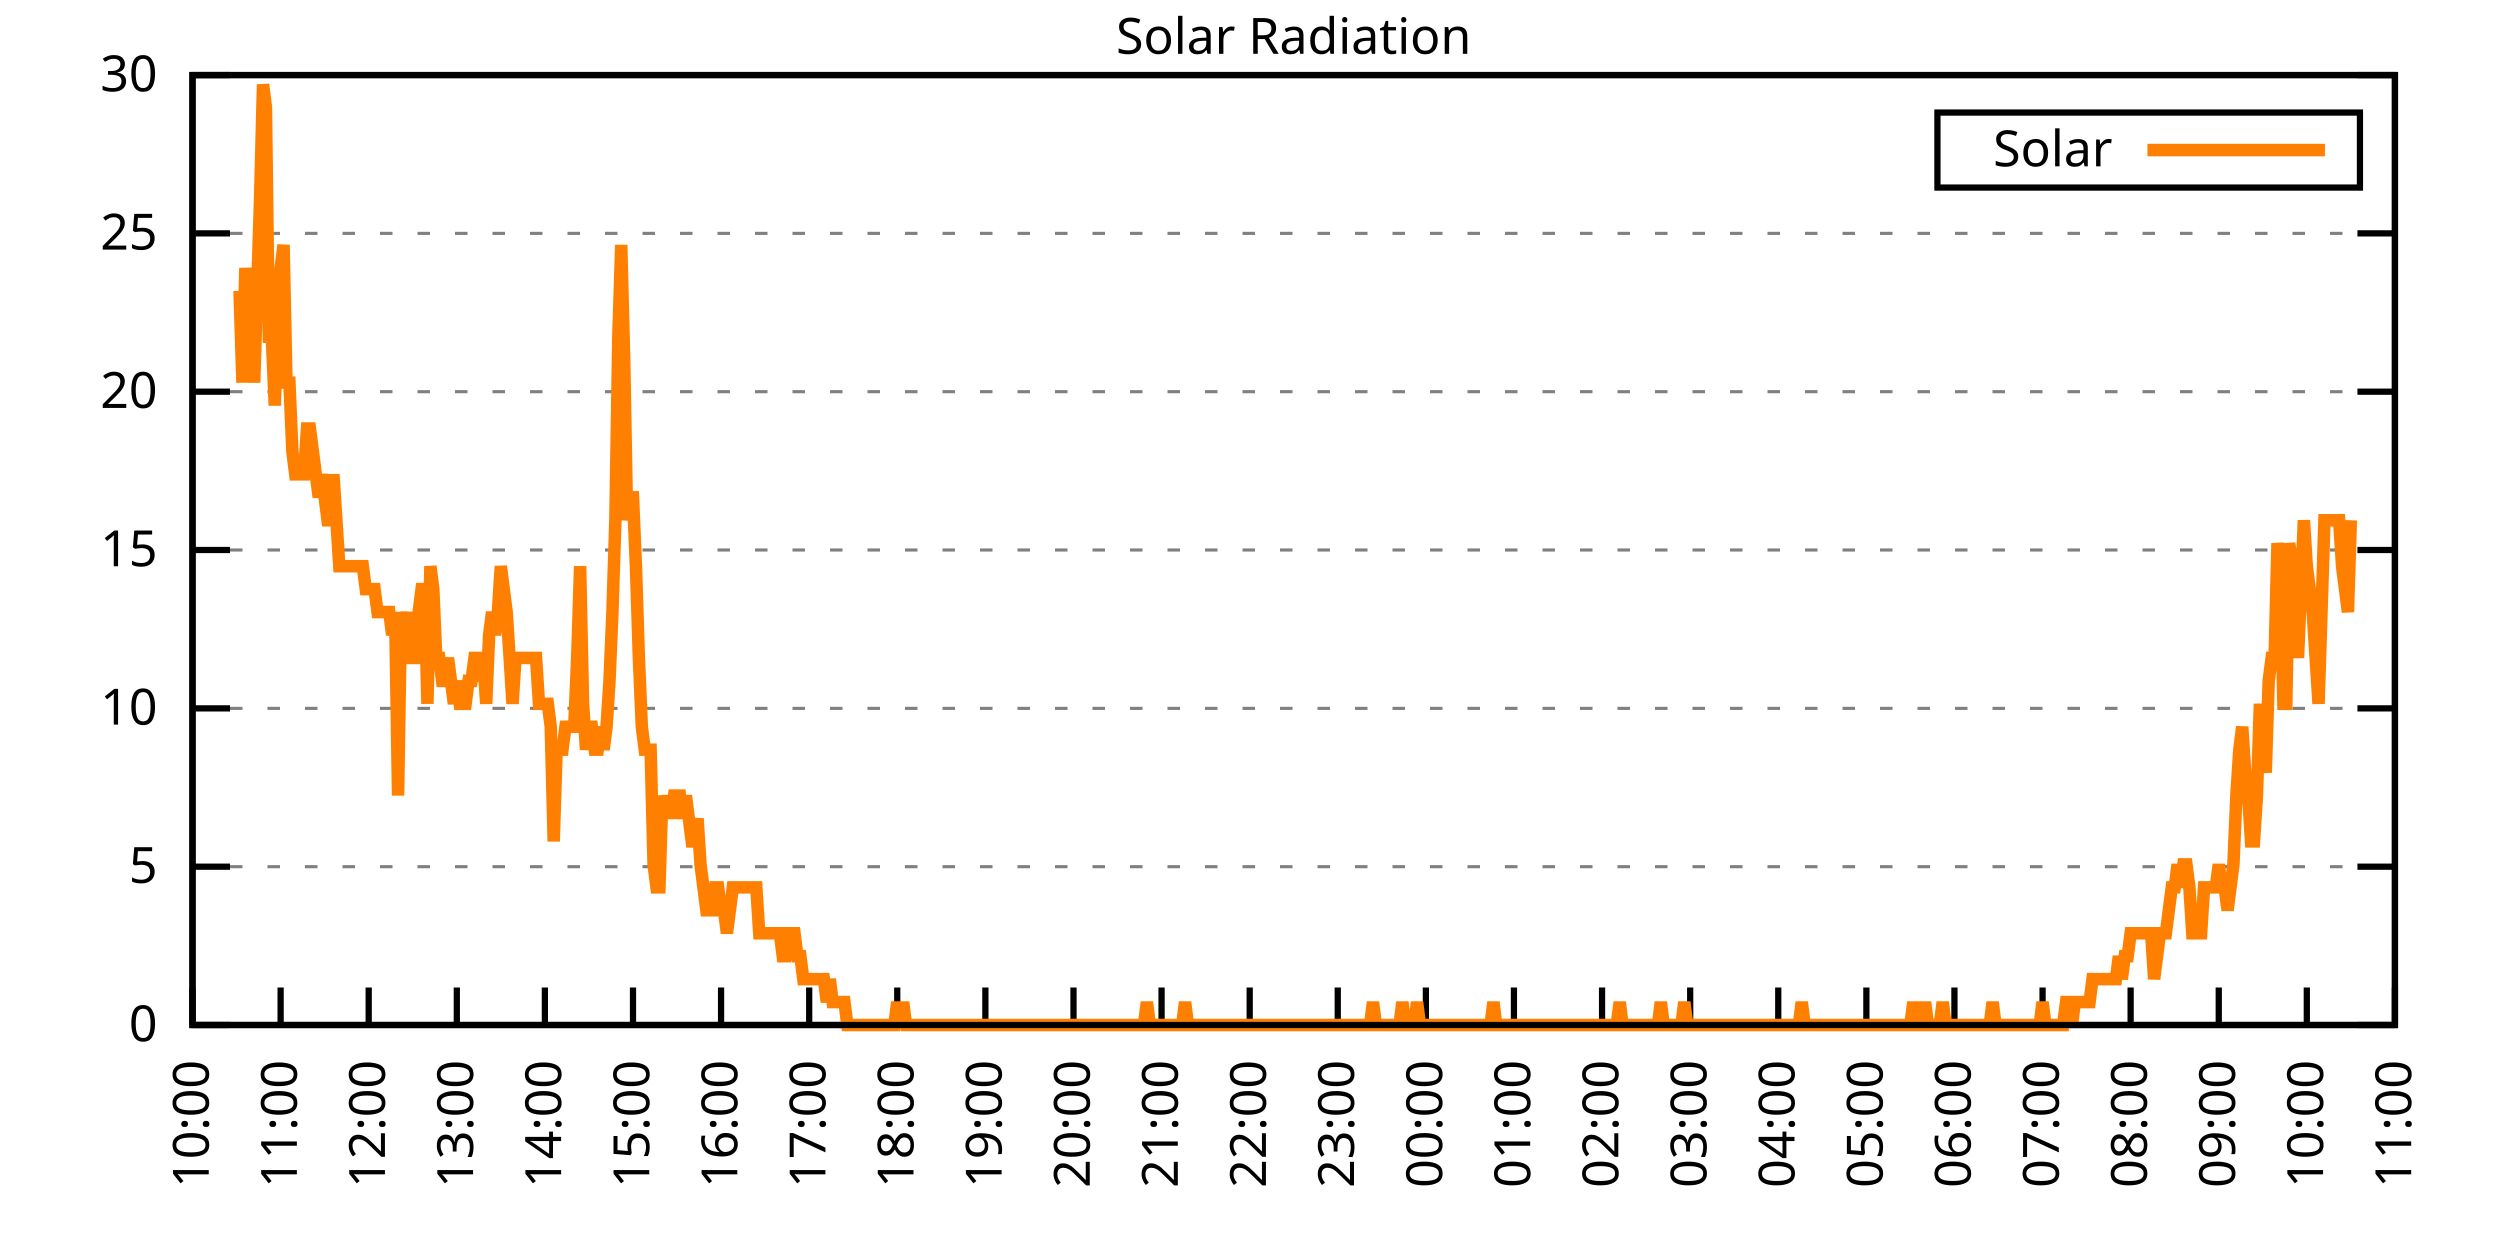
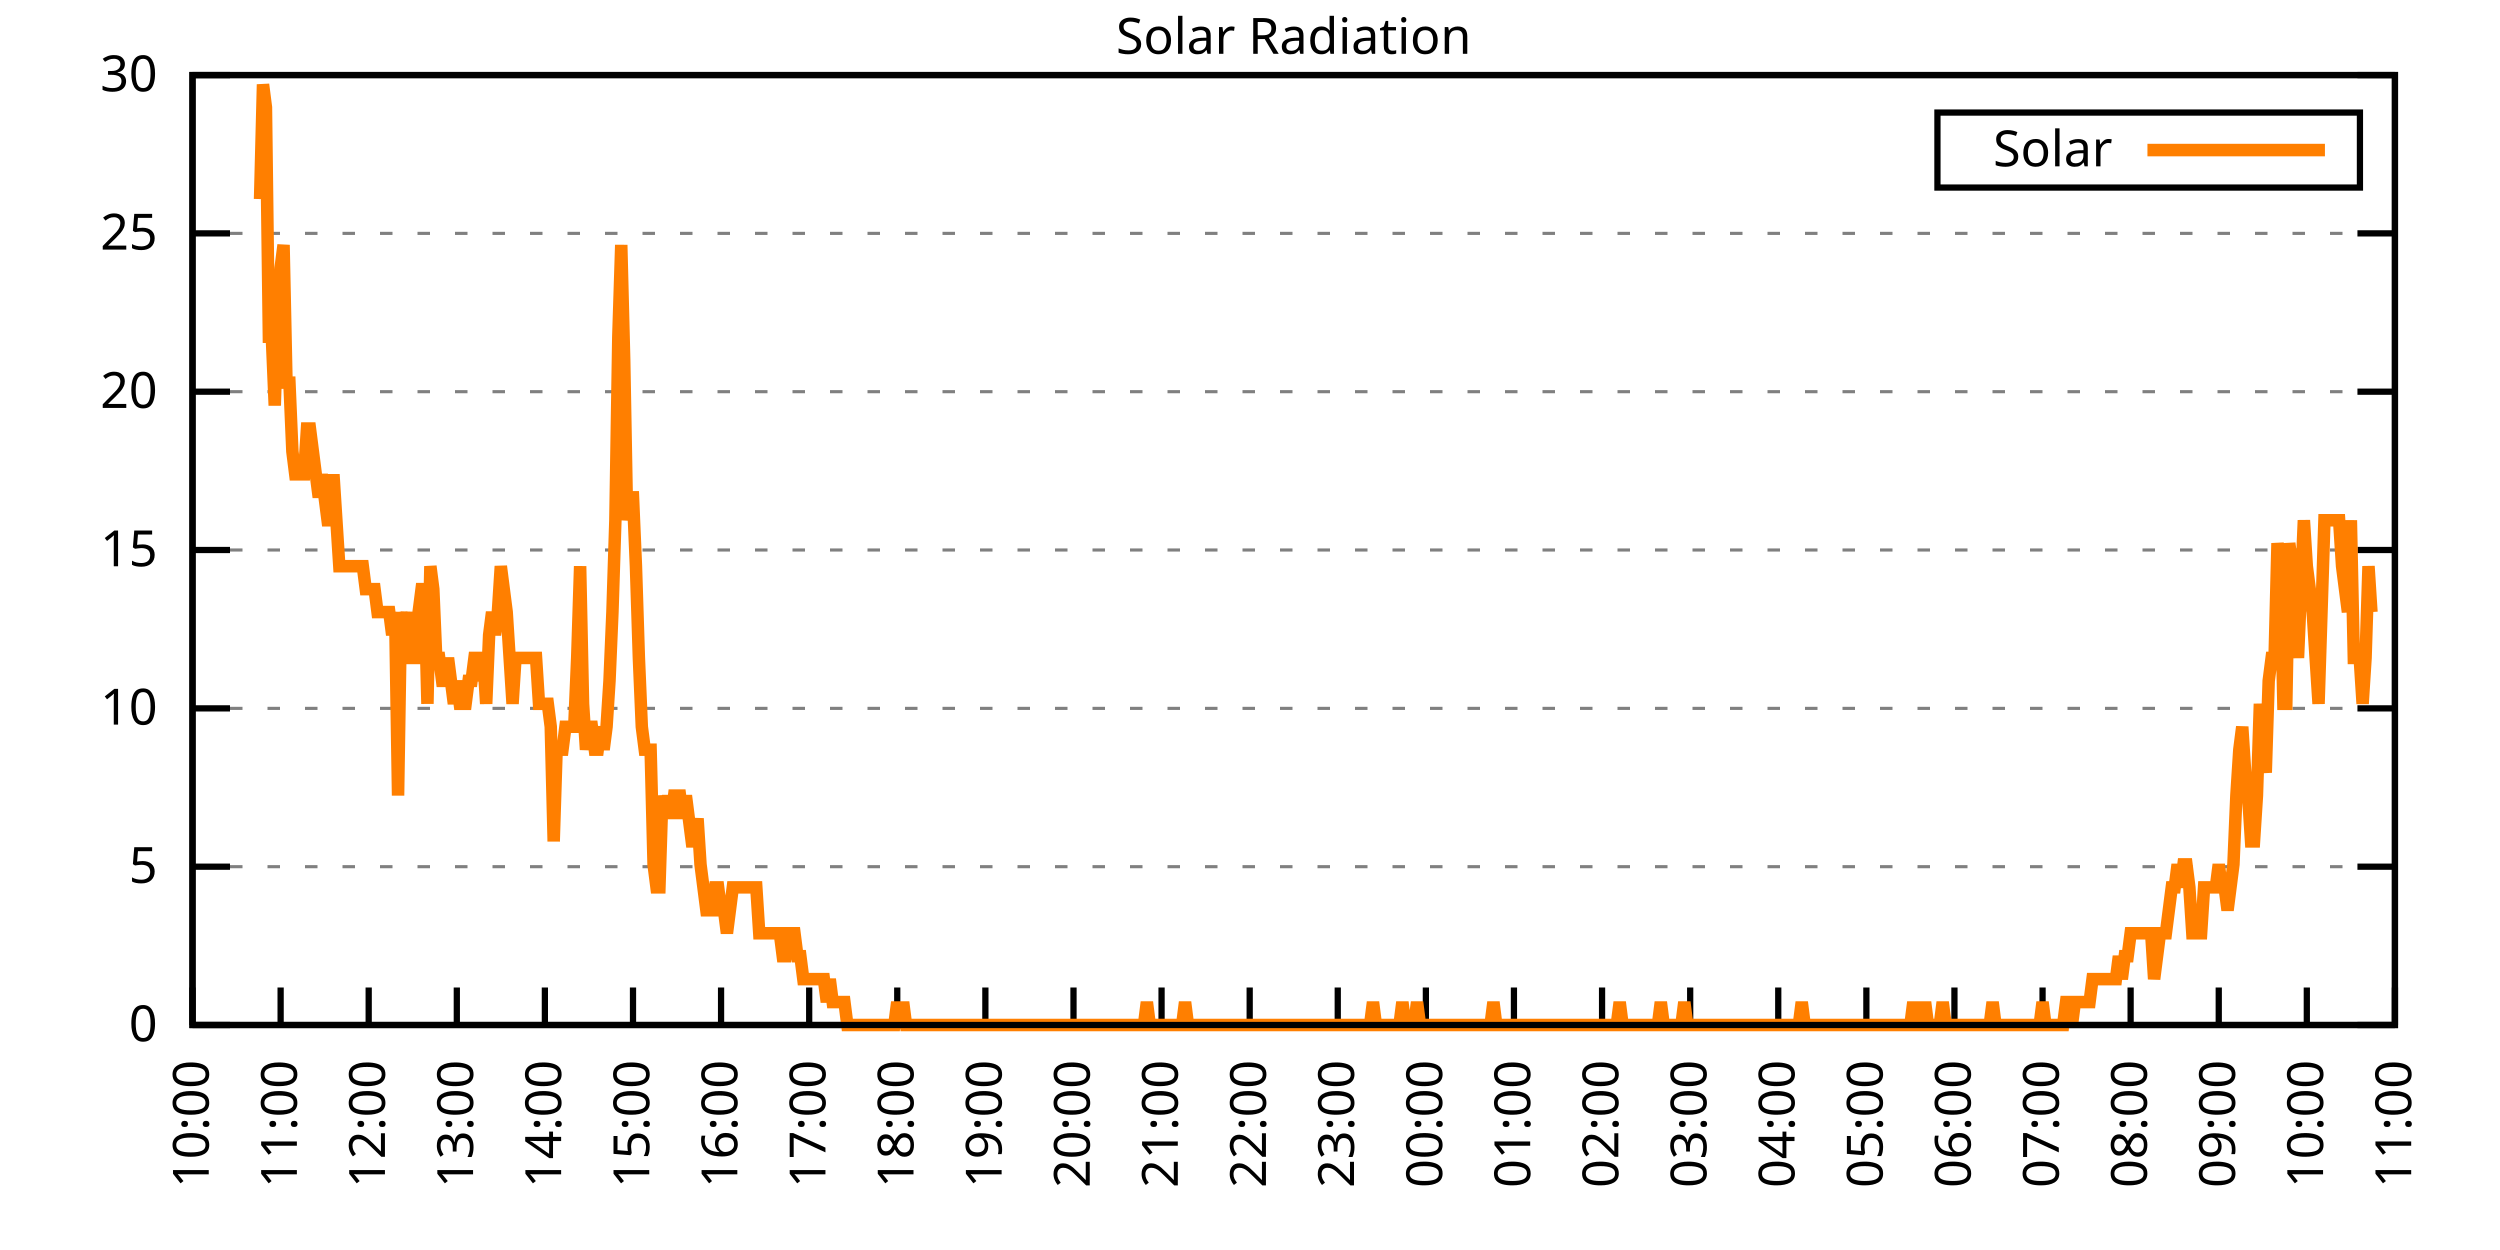
<svg xmlns="http://www.w3.org/2000/svg" xmlns:xlink="http://www.w3.org/1999/xlink" width="400" height="200" viewBox="0 0 400 200">
  <g id="gnuplot_canvas">
    <rect x="0" y="0" width="400" height="200" fill="none" />
    <defs>
      <circle id="gpDot" r="0.5" stroke-width="0.5" stroke="currentColor" />
      <path id="gpPt0" stroke-width="0.333" stroke="currentColor" d="M-1,0 h2 M0,-1 v2" />
      <path id="gpPt1" stroke-width="0.333" stroke="currentColor" d="M-1,-1 L1,1 M1,-1 L-1,1" />
      <path id="gpPt2" stroke-width="0.333" stroke="currentColor" d="M-1,0 L1,0 M0,-1 L0,1 M-1,-1 L1,1 M-1,1 L1,-1" />
      <rect id="gpPt3" stroke-width="0.333" stroke="currentColor" x="-1" y="-1" width="2" height="2" />
      <rect id="gpPt4" stroke-width="0.333" stroke="currentColor" fill="currentColor" x="-1" y="-1" width="2" height="2" />
      <circle id="gpPt5" stroke-width="0.333" stroke="currentColor" cx="0" cy="0" r="1" />
      <use xlink:href="#gpPt5" id="gpPt6" fill="currentColor" stroke="none" />
      <path id="gpPt7" stroke-width="0.333" stroke="currentColor" d="M0,-1.33 L-1.33,0.67 L1.33,0.67 z" />
      <use xlink:href="#gpPt7" id="gpPt8" fill="currentColor" stroke="none" />
      <use xlink:href="#gpPt7" id="gpPt9" stroke="currentColor" transform="rotate(180)" />
      <use xlink:href="#gpPt9" id="gpPt10" fill="currentColor" stroke="none" />
      <use xlink:href="#gpPt3" id="gpPt11" stroke="currentColor" transform="rotate(45)" />
      <use xlink:href="#gpPt11" id="gpPt12" fill="currentColor" stroke="none" />
      <path id="gpPt13" stroke-width="0.333" stroke="currentColor" d="M0,1.330 L1.265,0.411 L0.782,-1.067 L-0.782,-1.076 L-1.265,0.411 z" />
      <use xlink:href="#gpPt13" id="gpPt14" fill="currentColor" stroke="none" />
      <filter id="textbox" filterUnits="objectBoundingBox" x="0" y="0" height="1" width="1">
        <feFlood flood-color="white" flood-opacity="1" result="bgnd" />
        <feComposite in="SourceGraphic" in2="bgnd" operator="atop" />
      </filter>
      <filter id="greybox" filterUnits="objectBoundingBox" x="0" y="0" height="1" width="1">
        <feFlood flood-color="lightgrey" flood-opacity="1" result="grey" />
        <feComposite in="SourceGraphic" in2="grey" operator="atop" />
      </filter>
    </defs>
    <g fill="none" color="white" stroke="currentColor" stroke-width="1.00" stroke-linecap="butt" stroke-linejoin="miter">
</g>
    <g fill="none" color="black" stroke="currentColor" stroke-width="1.00" stroke-linecap="butt" stroke-linejoin="miter">
      <g stroke="none" shape-rendering="crispEdges">
        <polygon fill="rgb(255, 255, 255)" points="30.80,164.00 383.18,164.00 383.18,12.02 30.80,12.02 " />
      </g>
    </g>
    <g fill="none" color="black" stroke="currentColor" stroke-width="1.00" stroke-linecap="butt" stroke-linejoin="miter">
</g>
    <g fill="none" color="black" stroke="black" stroke-width="0.50" stroke-linecap="butt" stroke-linejoin="miter">
</g>
    <g fill="none" color="gray" stroke="currentColor" stroke-width="0.50" stroke-linecap="butt" stroke-linejoin="miter">
      <path stroke="gray" stroke-dasharray="2,4" class="gridline" d="M30.80,164.00 L383.19,164.00  " />
    </g>
    <g fill="none" color="gray" stroke="gray" stroke-width="1.00" stroke-linecap="butt" stroke-linejoin="miter">
</g>
    <g fill="none" color="black" stroke="currentColor" stroke-width="1.00" stroke-linecap="butt" stroke-linejoin="miter">
      <path stroke="black" d="M30.80,164.00 L36.80,164.00 M383.19,164.00 L377.19,164.00  " />
      <g transform="translate(25.20,166.60)" stroke="none" fill="black" font-family="Sans" font-size="8.00" text-anchor="end">
        <text>
          <tspan font-family="Sans"> 0</tspan>
        </text>
      </g>
    </g>
    <g fill="none" color="black" stroke="currentColor" stroke-width="1.00" stroke-linecap="butt" stroke-linejoin="miter">
</g>
    <g fill="none" color="black" stroke="black" stroke-width="0.50" stroke-linecap="butt" stroke-linejoin="miter">
</g>
    <g fill="none" color="gray" stroke="currentColor" stroke-width="0.50" stroke-linecap="butt" stroke-linejoin="miter">
      <path stroke="gray" stroke-dasharray="2,4" class="gridline" d="M30.80,138.67 L383.19,138.67  " />
    </g>
    <g fill="none" color="gray" stroke="gray" stroke-width="1.00" stroke-linecap="butt" stroke-linejoin="miter">
</g>
    <g fill="none" color="black" stroke="currentColor" stroke-width="1.00" stroke-linecap="butt" stroke-linejoin="miter">
      <path stroke="black" d="M30.80,138.67 L36.80,138.67 M383.19,138.67 L377.19,138.67  " />
      <g transform="translate(25.20,141.27)" stroke="none" fill="black" font-family="Sans" font-size="8.00" text-anchor="end">
        <text>
          <tspan font-family="Sans"> 5</tspan>
        </text>
      </g>
    </g>
    <g fill="none" color="black" stroke="currentColor" stroke-width="1.00" stroke-linecap="butt" stroke-linejoin="miter">
</g>
    <g fill="none" color="black" stroke="black" stroke-width="0.50" stroke-linecap="butt" stroke-linejoin="miter">
</g>
    <g fill="none" color="gray" stroke="currentColor" stroke-width="0.50" stroke-linecap="butt" stroke-linejoin="miter">
      <path stroke="gray" stroke-dasharray="2,4" class="gridline" d="M30.80,113.34 L383.19,113.34  " />
    </g>
    <g fill="none" color="gray" stroke="gray" stroke-width="1.00" stroke-linecap="butt" stroke-linejoin="miter">
</g>
    <g fill="none" color="black" stroke="currentColor" stroke-width="1.00" stroke-linecap="butt" stroke-linejoin="miter">
      <path stroke="black" d="M30.80,113.34 L36.80,113.34 M383.19,113.34 L377.19,113.34  " />
      <g transform="translate(25.20,115.94)" stroke="none" fill="black" font-family="Sans" font-size="8.00" text-anchor="end">
        <text>
          <tspan font-family="Sans"> 10</tspan>
        </text>
      </g>
    </g>
    <g fill="none" color="black" stroke="currentColor" stroke-width="1.00" stroke-linecap="butt" stroke-linejoin="miter">
</g>
    <g fill="none" color="black" stroke="black" stroke-width="0.50" stroke-linecap="butt" stroke-linejoin="miter">
</g>
    <g fill="none" color="gray" stroke="currentColor" stroke-width="0.50" stroke-linecap="butt" stroke-linejoin="miter">
      <path stroke="gray" stroke-dasharray="2,4" class="gridline" d="M30.80,88.00 L383.19,88.00  " />
    </g>
    <g fill="none" color="gray" stroke="gray" stroke-width="1.00" stroke-linecap="butt" stroke-linejoin="miter">
</g>
    <g fill="none" color="black" stroke="currentColor" stroke-width="1.00" stroke-linecap="butt" stroke-linejoin="miter">
      <path stroke="black" d="M30.80,88.00 L36.80,88.00 M383.19,88.00 L377.19,88.00  " />
      <g transform="translate(25.20,90.60)" stroke="none" fill="black" font-family="Sans" font-size="8.00" text-anchor="end">
        <text>
          <tspan font-family="Sans"> 15</tspan>
        </text>
      </g>
    </g>
    <g fill="none" color="black" stroke="currentColor" stroke-width="1.00" stroke-linecap="butt" stroke-linejoin="miter">
</g>
    <g fill="none" color="black" stroke="black" stroke-width="0.50" stroke-linecap="butt" stroke-linejoin="miter">
</g>
    <g fill="none" color="gray" stroke="currentColor" stroke-width="0.50" stroke-linecap="butt" stroke-linejoin="miter">
      <path stroke="gray" stroke-dasharray="2,4" class="gridline" d="M30.80,62.67 L383.19,62.67  " />
    </g>
    <g fill="none" color="gray" stroke="gray" stroke-width="1.00" stroke-linecap="butt" stroke-linejoin="miter">
</g>
    <g fill="none" color="black" stroke="currentColor" stroke-width="1.00" stroke-linecap="butt" stroke-linejoin="miter">
      <path stroke="black" d="M30.80,62.67 L36.80,62.67 M383.19,62.67 L377.19,62.67  " />
      <g transform="translate(25.20,65.27)" stroke="none" fill="black" font-family="Sans" font-size="8.00" text-anchor="end">
        <text>
          <tspan font-family="Sans"> 20</tspan>
        </text>
      </g>
    </g>
    <g fill="none" color="black" stroke="currentColor" stroke-width="1.00" stroke-linecap="butt" stroke-linejoin="miter">
</g>
    <g fill="none" color="black" stroke="black" stroke-width="0.50" stroke-linecap="butt" stroke-linejoin="miter">
</g>
    <g fill="none" color="gray" stroke="currentColor" stroke-width="0.50" stroke-linecap="butt" stroke-linejoin="miter">
      <path stroke="gray" stroke-dasharray="2,4" class="gridline" d="M30.80,37.34 L383.19,37.34  " />
    </g>
    <g fill="none" color="gray" stroke="gray" stroke-width="1.00" stroke-linecap="butt" stroke-linejoin="miter">
</g>
    <g fill="none" color="black" stroke="currentColor" stroke-width="1.00" stroke-linecap="butt" stroke-linejoin="miter">
      <path stroke="black" d="M30.80,37.34 L36.80,37.34 M383.19,37.34 L377.19,37.34  " />
      <g transform="translate(25.20,39.94)" stroke="none" fill="black" font-family="Sans" font-size="8.00" text-anchor="end">
        <text>
          <tspan font-family="Sans"> 25</tspan>
        </text>
      </g>
    </g>
    <g fill="none" color="black" stroke="currentColor" stroke-width="1.00" stroke-linecap="butt" stroke-linejoin="miter">
</g>
    <g fill="none" color="black" stroke="black" stroke-width="0.50" stroke-linecap="butt" stroke-linejoin="miter">
</g>
    <g fill="none" color="gray" stroke="currentColor" stroke-width="0.50" stroke-linecap="butt" stroke-linejoin="miter">
      <path stroke="gray" stroke-dasharray="2,4" class="gridline" d="M30.80,12.01 L383.19,12.01  " />
    </g>
    <g fill="none" color="gray" stroke="gray" stroke-width="1.00" stroke-linecap="butt" stroke-linejoin="miter">
</g>
    <g fill="none" color="black" stroke="currentColor" stroke-width="1.00" stroke-linecap="butt" stroke-linejoin="miter">
      <path stroke="black" d="M30.80,12.01 L36.80,12.01 M383.19,12.01 L377.19,12.01  " />
      <g transform="translate(25.20,14.61)" stroke="none" fill="black" font-family="Sans" font-size="8.00" text-anchor="end">
        <text>
          <tspan font-family="Sans"> 30</tspan>
        </text>
      </g>
    </g>
    <g fill="none" color="black" stroke="currentColor" stroke-width="1.00" stroke-linecap="butt" stroke-linejoin="miter">
      <path stroke="black" d="M30.80,164.00 L30.80,158.00  " />
      <g transform="translate(33.40,169.60) rotate(270.00)" stroke="none" fill="black" font-family="Sans" font-size="8.00" text-anchor="end">
        <text>
          <tspan font-family="Sans">10:00</tspan>
        </text>
      </g>
    </g>
    <g fill="none" color="black" stroke="currentColor" stroke-width="1.00" stroke-linecap="butt" stroke-linejoin="miter">
      <path stroke="black" d="M44.90,164.00 L44.90,158.00  " />
      <g transform="translate(47.50,169.60) rotate(270.00)" stroke="none" fill="black" font-family="Sans" font-size="8.00" text-anchor="end">
        <text>
          <tspan font-family="Sans">11:00</tspan>
        </text>
      </g>
    </g>
    <g fill="none" color="black" stroke="currentColor" stroke-width="1.00" stroke-linecap="butt" stroke-linejoin="miter">
      <path stroke="black" d="M58.99,164.00 L58.99,158.00  " />
      <g transform="translate(61.59,169.60) rotate(270.00)" stroke="none" fill="black" font-family="Sans" font-size="8.00" text-anchor="end">
        <text>
          <tspan font-family="Sans">12:00</tspan>
        </text>
      </g>
    </g>
    <g fill="none" color="black" stroke="currentColor" stroke-width="1.00" stroke-linecap="butt" stroke-linejoin="miter">
      <path stroke="black" d="M73.09,164.00 L73.09,158.00  " />
      <g transform="translate(75.69,169.60) rotate(270.00)" stroke="none" fill="black" font-family="Sans" font-size="8.00" text-anchor="end">
        <text>
          <tspan font-family="Sans">13:00</tspan>
        </text>
      </g>
    </g>
    <g fill="none" color="black" stroke="currentColor" stroke-width="1.00" stroke-linecap="butt" stroke-linejoin="miter">
      <path stroke="black" d="M87.18,164.00 L87.18,158.00  " />
      <g transform="translate(89.78,169.60) rotate(270.00)" stroke="none" fill="black" font-family="Sans" font-size="8.00" text-anchor="end">
        <text>
          <tspan font-family="Sans">14:00</tspan>
        </text>
      </g>
    </g>
    <g fill="none" color="black" stroke="currentColor" stroke-width="1.00" stroke-linecap="butt" stroke-linejoin="miter">
      <path stroke="black" d="M101.28,164.00 L101.28,158.00  " />
      <g transform="translate(103.88,169.60) rotate(270.00)" stroke="none" fill="black" font-family="Sans" font-size="8.00" text-anchor="end">
        <text>
          <tspan font-family="Sans">15:00</tspan>
        </text>
      </g>
    </g>
    <g fill="none" color="black" stroke="currentColor" stroke-width="1.00" stroke-linecap="butt" stroke-linejoin="miter">
      <path stroke="black" d="M115.37,164.00 L115.37,158.00  " />
      <g transform="translate(117.97,169.60) rotate(270.00)" stroke="none" fill="black" font-family="Sans" font-size="8.00" text-anchor="end">
        <text>
          <tspan font-family="Sans">16:00</tspan>
        </text>
      </g>
    </g>
    <g fill="none" color="black" stroke="currentColor" stroke-width="1.00" stroke-linecap="butt" stroke-linejoin="miter">
      <path stroke="black" d="M129.47,164.00 L129.47,158.00  " />
      <g transform="translate(132.07,169.60) rotate(270.00)" stroke="none" fill="black" font-family="Sans" font-size="8.00" text-anchor="end">
        <text>
          <tspan font-family="Sans">17:00</tspan>
        </text>
      </g>
    </g>
    <g fill="none" color="black" stroke="currentColor" stroke-width="1.00" stroke-linecap="butt" stroke-linejoin="miter">
      <path stroke="black" d="M143.56,164.00 L143.56,158.00  " />
      <g transform="translate(146.16,169.60) rotate(270.00)" stroke="none" fill="black" font-family="Sans" font-size="8.00" text-anchor="end">
        <text>
          <tspan font-family="Sans">18:00</tspan>
        </text>
      </g>
    </g>
    <g fill="none" color="black" stroke="currentColor" stroke-width="1.00" stroke-linecap="butt" stroke-linejoin="miter">
      <path stroke="black" d="M157.66,164.00 L157.66,158.00  " />
      <g transform="translate(160.26,169.60) rotate(270.00)" stroke="none" fill="black" font-family="Sans" font-size="8.00" text-anchor="end">
        <text>
          <tspan font-family="Sans">19:00</tspan>
        </text>
      </g>
    </g>
    <g fill="none" color="black" stroke="currentColor" stroke-width="1.00" stroke-linecap="butt" stroke-linejoin="miter">
      <path stroke="black" d="M171.76,164.00 L171.76,158.00  " />
      <g transform="translate(174.36,169.60) rotate(270.00)" stroke="none" fill="black" font-family="Sans" font-size="8.00" text-anchor="end">
        <text>
          <tspan font-family="Sans">20:00</tspan>
        </text>
      </g>
    </g>
    <g fill="none" color="black" stroke="currentColor" stroke-width="1.00" stroke-linecap="butt" stroke-linejoin="miter">
      <path stroke="black" d="M185.85,164.00 L185.85,158.00  " />
      <g transform="translate(188.45,169.60) rotate(270.00)" stroke="none" fill="black" font-family="Sans" font-size="8.00" text-anchor="end">
        <text>
          <tspan font-family="Sans">21:00</tspan>
        </text>
      </g>
    </g>
    <g fill="none" color="black" stroke="currentColor" stroke-width="1.00" stroke-linecap="butt" stroke-linejoin="miter">
      <path stroke="black" d="M199.95,164.00 L199.95,158.00  " />
      <g transform="translate(202.55,169.60) rotate(270.00)" stroke="none" fill="black" font-family="Sans" font-size="8.00" text-anchor="end">
        <text>
          <tspan font-family="Sans">22:00</tspan>
        </text>
      </g>
    </g>
    <g fill="none" color="black" stroke="currentColor" stroke-width="1.00" stroke-linecap="butt" stroke-linejoin="miter">
      <path stroke="black" d="M214.04,164.00 L214.04,158.00  " />
      <g transform="translate(216.64,169.60) rotate(270.00)" stroke="none" fill="black" font-family="Sans" font-size="8.00" text-anchor="end">
        <text>
          <tspan font-family="Sans">23:00</tspan>
        </text>
      </g>
    </g>
    <g fill="none" color="black" stroke="currentColor" stroke-width="1.00" stroke-linecap="butt" stroke-linejoin="miter">
      <path stroke="black" d="M228.14,164.00 L228.14,158.00  " />
      <g transform="translate(230.74,169.60) rotate(270.00)" stroke="none" fill="black" font-family="Sans" font-size="8.00" text-anchor="end">
        <text>
          <tspan font-family="Sans">00:00</tspan>
        </text>
      </g>
    </g>
    <g fill="none" color="black" stroke="currentColor" stroke-width="1.00" stroke-linecap="butt" stroke-linejoin="miter">
      <path stroke="black" d="M242.23,164.00 L242.23,158.00  " />
      <g transform="translate(244.83,169.60) rotate(270.00)" stroke="none" fill="black" font-family="Sans" font-size="8.00" text-anchor="end">
        <text>
          <tspan font-family="Sans">01:00</tspan>
        </text>
      </g>
    </g>
    <g fill="none" color="black" stroke="currentColor" stroke-width="1.00" stroke-linecap="butt" stroke-linejoin="miter">
      <path stroke="black" d="M256.33,164.00 L256.33,158.00  " />
      <g transform="translate(258.93,169.60) rotate(270.00)" stroke="none" fill="black" font-family="Sans" font-size="8.00" text-anchor="end">
        <text>
          <tspan font-family="Sans">02:00</tspan>
        </text>
      </g>
    </g>
    <g fill="none" color="black" stroke="currentColor" stroke-width="1.00" stroke-linecap="butt" stroke-linejoin="miter">
      <path stroke="black" d="M270.43,164.00 L270.43,158.00  " />
      <g transform="translate(273.03,169.60) rotate(270.00)" stroke="none" fill="black" font-family="Sans" font-size="8.00" text-anchor="end">
        <text>
          <tspan font-family="Sans">03:00</tspan>
        </text>
      </g>
    </g>
    <g fill="none" color="black" stroke="currentColor" stroke-width="1.00" stroke-linecap="butt" stroke-linejoin="miter">
      <path stroke="black" d="M284.52,164.00 L284.52,158.00  " />
      <g transform="translate(287.12,169.60) rotate(270.00)" stroke="none" fill="black" font-family="Sans" font-size="8.00" text-anchor="end">
        <text>
          <tspan font-family="Sans">04:00</tspan>
        </text>
      </g>
    </g>
    <g fill="none" color="black" stroke="currentColor" stroke-width="1.00" stroke-linecap="butt" stroke-linejoin="miter">
      <path stroke="black" d="M298.62,164.00 L298.62,158.00  " />
      <g transform="translate(301.22,169.60) rotate(270.00)" stroke="none" fill="black" font-family="Sans" font-size="8.00" text-anchor="end">
        <text>
          <tspan font-family="Sans">05:00</tspan>
        </text>
      </g>
    </g>
    <g fill="none" color="black" stroke="currentColor" stroke-width="1.00" stroke-linecap="butt" stroke-linejoin="miter">
      <path stroke="black" d="M312.71,164.00 L312.71,158.00  " />
      <g transform="translate(315.31,169.60) rotate(270.00)" stroke="none" fill="black" font-family="Sans" font-size="8.00" text-anchor="end">
        <text>
          <tspan font-family="Sans">06:00</tspan>
        </text>
      </g>
    </g>
    <g fill="none" color="black" stroke="currentColor" stroke-width="1.00" stroke-linecap="butt" stroke-linejoin="miter">
      <path stroke="black" d="M326.81,164.00 L326.81,158.00  " />
      <g transform="translate(329.41,169.60) rotate(270.00)" stroke="none" fill="black" font-family="Sans" font-size="8.00" text-anchor="end">
        <text>
          <tspan font-family="Sans">07:00</tspan>
        </text>
      </g>
    </g>
    <g fill="none" color="black" stroke="currentColor" stroke-width="1.00" stroke-linecap="butt" stroke-linejoin="miter">
      <path stroke="black" d="M340.90,164.00 L340.90,158.00  " />
      <g transform="translate(343.50,169.60) rotate(270.00)" stroke="none" fill="black" font-family="Sans" font-size="8.00" text-anchor="end">
        <text>
          <tspan font-family="Sans">08:00</tspan>
        </text>
      </g>
    </g>
    <g fill="none" color="black" stroke="currentColor" stroke-width="1.00" stroke-linecap="butt" stroke-linejoin="miter">
      <path stroke="black" d="M355.00,164.00 L355.00,158.00  " />
      <g transform="translate(357.60,169.60) rotate(270.00)" stroke="none" fill="black" font-family="Sans" font-size="8.00" text-anchor="end">
        <text>
          <tspan font-family="Sans">09:00</tspan>
        </text>
      </g>
    </g>
    <g fill="none" color="black" stroke="currentColor" stroke-width="1.00" stroke-linecap="butt" stroke-linejoin="miter">
      <path stroke="black" d="M369.09,164.00 L369.09,158.00  " />
      <g transform="translate(371.69,169.60) rotate(270.00)" stroke="none" fill="black" font-family="Sans" font-size="8.00" text-anchor="end">
        <text>
          <tspan font-family="Sans">10:00</tspan>
        </text>
      </g>
    </g>
    <g fill="none" color="black" stroke="currentColor" stroke-width="1.00" stroke-linecap="butt" stroke-linejoin="miter">
      <path stroke="black" d="M383.19,164.00 L383.19,158.00  " />
      <g transform="translate(385.79,169.60) rotate(270.00)" stroke="none" fill="black" font-family="Sans" font-size="8.00" text-anchor="end">
        <text>
          <tspan font-family="Sans">11:00</tspan>
        </text>
      </g>
    </g>
    <g fill="none" color="black" stroke="currentColor" stroke-width="1.00" stroke-linecap="butt" stroke-linejoin="miter">
</g>
    <g fill="none" color="black" stroke="currentColor" stroke-width="1.00" stroke-linecap="butt" stroke-linejoin="miter">
      <path stroke="black" d="M30.80,12.01 L30.80,164.00 L383.19,164.00 L383.19,12.01 L30.80,12.01 Z  " />
    </g>
    <g fill="none" color="black" stroke="currentColor" stroke-width="1.00" stroke-linecap="butt" stroke-linejoin="miter">
</g>
    <g fill="none" color="black" stroke="currentColor" stroke-width="1.00" stroke-linecap="butt" stroke-linejoin="miter">
      <path stroke="black" d="M309.99,30.01 L309.99,18.01 L377.59,18.01 L377.59,30.01 L309.99,30.01 Z  " />
    </g>
    <g id="Solar_Radiation_plot_1">
      <g fill="none" color="white" stroke="black" stroke-width="2.00" stroke-linecap="butt" stroke-linejoin="miter">
</g>
      <g fill="none" color="black" stroke="currentColor" stroke-width="2.00" stroke-linecap="butt" stroke-linejoin="miter">
        <g transform="translate(337.99,26.61)" stroke="none" fill="black" font-family="Sans" font-size="8.00" text-anchor="end">
          <text>
            <tspan font-family="Sans">Solar</tspan>
          </text>
        </g>
      </g>
      <g fill="none" color="black" stroke="currentColor" stroke-width="2.00" stroke-linecap="butt" stroke-linejoin="miter">
-         <path stroke="rgb(255, 127,   0)" d="M343.59,24.01 L371.99,24.01 M38.32,46.54 L38.79,61.22 L39.26,42.87 L39.73,50.21 L40.20,50.21 L40.67,61.22   L41.14,46.54 L41.61,31.85 L42.08,13.50 L42.55,17.17 L43.02,53.88 L43.49,53.88 L43.96,64.89 L44.43,50.21   L44.90,42.87 L45.37,39.19 L45.84,61.22 L46.31,61.22 L46.78,72.23 L47.24,75.90 L47.71,75.90 L48.18,75.90   L48.65,75.90 L49.12,68.56 L49.59,68.56 L50.06,72.23 L50.53,75.90 L51.00,79.57 L51.47,75.90 L51.94,79.57   L52.41,83.24 L52.88,83.24 L53.35,75.90 L53.82,83.24 L54.29,90.59 L54.76,90.59 L55.23,90.59 L55.70,90.59   L56.17,90.59 L56.64,90.59 L57.11,90.59 L57.58,90.59 L58.05,90.59 L58.52,94.26 L58.99,94.26 L59.46,94.26   L59.93,94.26 L60.40,97.93 L60.87,97.93 L61.34,97.93 L61.81,97.93 L62.28,97.93 L62.75,101.60 L63.22,97.93   L63.69,127.29 L64.16,97.93 L64.63,101.60 L65.10,97.93 L65.57,105.27 L66.04,105.27 L66.51,105.27 L66.98,97.93   L67.45,94.26 L67.92,94.26 L68.39,112.61 L68.86,90.59 L69.33,94.26 L69.80,105.27 L70.27,105.27 L70.74,108.94   L71.21,108.94 L71.68,105.27 L72.15,108.94 L72.62,112.61 L73.09,108.94 L73.56,112.61 L74.03,112.61 L74.50,112.61   L74.97,108.94 L75.44,108.94 L75.91,105.27 L76.38,105.27 L76.85,108.94 L77.32,105.27 L77.79,112.61 L78.26,101.60   L78.73,97.93 L79.19,101.60 L79.66,97.93 L80.13,90.59 L80.60,94.26 L81.07,97.93 L81.54,105.27 L82.01,112.61   L82.48,105.27 L82.95,105.27 L83.42,105.27 L83.89,105.27 L84.36,105.27 L84.83,105.27 L85.30,105.27 L85.77,105.27   L86.24,112.61 L86.71,112.61 L87.18,112.61 L87.65,112.61 L88.12,116.28 L88.59,134.63 L89.06,119.95 L89.53,119.95   L90.00,119.95 L90.47,116.28 L90.94,116.28 L91.41,116.28 L91.88,116.28 L92.35,105.27 L92.82,90.59 L93.29,112.61   L93.76,119.95 L94.23,116.28 L94.70,116.28 L95.17,119.95 L95.64,119.95 L96.11,116.28 L96.58,119.95 L97.05,116.28   L97.52,108.94 L97.99,97.93 L98.46,83.24 L98.93,53.88 L99.40,39.19 L99.87,57.55 L100.34,83.24 L100.81,79.57   L101.28,79.57 L101.75,90.59 L102.22,105.27 L102.69,116.28 L103.16,119.95 L103.63,119.95 L104.10,119.95 L104.57,138.30   L105.04,141.98 L105.51,141.98 L105.98,127.29 L106.45,130.96 L106.92,127.29 L107.39,130.96 L107.86,127.29 L108.33,127.29   L108.80,127.29 L109.27,130.96 L109.74,127.29 L110.21,130.96 L110.68,134.63 L111.14,134.63 L111.61,130.96 L112.08,138.30   L112.55,141.98 L113.02,145.65 L113.49,145.65 L113.96,145.65 L114.43,141.98 L114.90,141.98 L115.37,145.65 L115.84,145.65   L116.31,149.32 L116.78,145.65 L117.25,141.98 L117.72,141.98 L118.19,141.98 L118.66,141.98 L119.13,141.98 L119.60,141.98   L120.07,141.98 L120.54,141.98 L121.01,141.98 L121.48,149.32 L121.95,149.32 L122.42,149.32 L122.89,149.32 L123.36,149.32   L123.83,149.32 L124.30,149.32 L124.77,149.32 L125.24,152.99 L125.71,152.99 L126.18,149.32 L126.65,149.32 L127.12,149.32   L127.59,152.99 L128.06,152.99 L128.53,156.66 L129.00,156.66 L129.47,156.66 L129.94,156.66 L130.41,156.66 L130.88,156.66   L131.35,156.66 L131.82,156.66 L132.29,160.33 L132.76,156.66 L133.23,160.33 L133.70,160.33 L134.17,160.33 L134.64,160.33   L135.11,160.33 L135.58,164.00 L136.05,164.00 L136.52,164.00 L136.99,164.00 L137.46,164.00 L137.93,164.00 L138.40,164.00   L138.87,164.00 L139.34,164.00 L139.81,164.00 L140.28,164.00 L140.75,164.00 L141.22,164.00 L141.69,164.00 L142.16,164.00   L142.63,164.00 L143.09,164.00 L143.56,160.33 L144.03,164.00 L144.50,160.33 L144.97,164.00 L145.44,164.00 L145.91,164.00   L146.38,164.00 L146.85,164.00 L147.32,164.00 L147.79,164.00 L148.26,164.00 L148.73,164.00 L149.20,164.00 L149.67,164.00   L150.14,164.00 L150.61,164.00 L151.08,164.00 L151.55,164.00 L152.02,164.00 L152.49,164.00 L152.96,164.00 L153.43,164.00   L153.90,164.00 L154.37,164.00 L154.84,164.00 L155.31,164.00 L155.78,164.00 L156.25,164.00 L156.72,164.00 L157.19,164.00   L157.66,164.00 L158.13,164.00 L158.60,164.00 L159.07,164.00 L159.54,164.00 L160.01,164.00 L160.48,164.00 L160.95,164.00   L161.42,164.00 L161.89,164.00 L162.36,164.00 L162.83,164.00 L163.30,164.00 L163.77,164.00 L164.24,164.00 L164.71,164.00   L165.18,164.00 L165.65,164.00 L166.12,164.00 L166.59,164.00 L167.06,164.00 L167.53,164.00 L168.00,164.00 L168.47,164.00   L168.94,164.00 L169.41,164.00 L169.88,164.00 L170.35,164.00 L170.82,164.00 L171.29,164.00 L171.76,164.00 L172.23,164.00   L172.70,164.00 L173.17,164.00 L173.64,164.00 L174.11,164.00 L174.58,164.00 L175.04,164.00 L175.51,164.00 L175.98,164.00   L176.45,164.00 L176.92,164.00 L177.39,164.00 L177.86,164.00 L178.33,164.00 L178.80,164.00 L179.27,164.00 L179.74,164.00   L180.21,164.00 L180.68,164.00 L181.15,164.00 L181.62,164.00 L182.09,164.00 L182.56,164.00 L183.03,164.00 L183.50,160.33   L183.97,164.00 L184.44,164.00 L184.91,164.00 L185.38,164.00 L185.85,164.00 L186.32,164.00 L186.79,164.00 L187.26,164.00   L187.73,164.00 L188.20,164.00 L188.67,164.00 L189.14,164.00 L189.61,160.33 L190.08,164.00 L190.55,164.00 L191.02,164.00   L191.49,164.00 L191.96,164.00 L192.43,164.00 L192.90,164.00 L193.37,164.00 L193.84,164.00 L194.31,164.00 L194.78,164.00   L195.25,164.00 L195.72,164.00 L196.19,164.00 L196.66,164.00 L197.13,164.00 L197.60,164.00 L198.07,164.00 L198.54,164.00   L199.01,164.00 L199.48,164.00 L199.95,164.00 L200.42,164.00 L200.89,164.00 L201.36,164.00 L201.83,164.00 L202.30,164.00   L202.77,164.00 L203.24,164.00 L203.71,164.00 L204.18,164.00 L204.65,164.00 L205.12,164.00 L205.59,164.00 L206.06,164.00   L206.53,164.00 L207.00,164.00 L207.46,164.00 L207.93,164.00 L208.40,164.00 L208.87,164.00 L209.34,164.00 L209.81,164.00   L210.28,164.00 L210.75,164.00 L211.22,164.00 L211.69,164.00 L212.16,164.00 L212.63,164.00 L213.10,164.00 L213.57,164.00   L214.04,164.00 L214.51,164.00 L214.98,164.00 L215.45,164.00 L215.92,164.00 L216.39,164.00 L216.86,164.00 L217.33,164.00   L217.80,164.00 L218.27,164.00 L218.74,164.00 L219.21,164.00 L219.68,160.33 L220.15,164.00 L220.62,164.00 L221.09,164.00   L221.56,164.00 L222.03,164.00 L222.50,164.00 L222.97,164.00 L223.44,164.00 L223.91,164.00 L224.38,160.33 L224.85,164.00   L225.32,164.00 L225.79,164.00 L226.26,164.00 L226.73,160.33 L227.20,164.00 L227.67,164.00 L228.14,164.00 L228.61,164.00   L229.08,164.00 L229.55,164.00 L230.02,164.00 L230.49,164.00 L230.96,164.00 L231.43,164.00 L231.90,164.00 L232.37,164.00   L232.84,164.00 L233.31,164.00 L233.78,164.00 L234.25,164.00 L234.72,164.00 L235.19,164.00 L235.66,164.00 L236.13,164.00   L236.60,164.00 L237.07,164.00 L237.54,164.00 L238.01,164.00 L238.48,164.00 L238.95,160.33 L239.41,164.00 L239.88,164.00   L240.35,164.00 L240.82,164.00 L241.29,164.00 L241.76,164.00 L242.23,164.00 L242.70,164.00 L243.17,164.00 L243.64,164.00   L244.11,164.00 L244.58,164.00 L245.05,164.00 L245.52,164.00 L245.99,164.00 L246.46,164.00 L246.93,164.00 L247.40,164.00   L247.87,164.00 L248.34,164.00 L248.81,164.00 L249.28,164.00 L249.75,164.00 L250.22,164.00 L250.69,164.00 L251.16,164.00   L251.63,164.00 L252.10,164.00 L252.57,164.00 L253.04,164.00 L253.51,164.00 L253.98,164.00 L254.45,164.00 L254.92,164.00   L255.39,164.00 L255.86,164.00 L256.33,164.00 L256.80,164.00 L257.27,164.00 L257.74,164.00 L258.21,164.00 L258.68,164.00   L259.15,160.33 L259.62,164.00 L260.09,164.00 L260.56,164.00 L261.03,164.00 L261.50,164.00 L261.97,164.00 L262.44,164.00   L262.91,164.00 L263.38,164.00 L263.85,164.00 L264.32,164.00 L264.79,164.00 L265.26,164.00 L265.73,160.33 L266.20,164.00   L266.67,164.00 L267.14,164.00 L267.61,164.00 L268.08,164.00 L268.55,164.00 L269.02,164.00 L269.49,160.33 L269.96,164.00   L270.43,164.00 L270.90,164.00 L271.36,164.00 L271.83,164.00 L272.30,164.00 L272.77,164.00 L273.24,164.00 L273.71,164.00   L274.18,164.00 L274.65,164.00 L275.12,164.00 L275.59,164.00 L276.06,164.00 L276.53,164.00 L277.00,164.00 L277.47,164.00   L277.94,164.00 L278.41,164.00 L278.88,164.00 L279.35,164.00 L279.82,164.00 L280.29,164.00 L280.76,164.00 L281.23,164.00   L281.70,164.00 L282.17,164.00 L282.64,164.00 L283.11,164.00 L283.58,164.00 L284.05,164.00 L284.52,164.00 L284.99,164.00   L285.46,164.00 L285.93,164.00 L286.40,164.00 L286.87,164.00 L287.34,164.00 L287.81,164.00 L288.28,160.33 L288.75,164.00   L289.22,164.00 L289.69,164.00 L290.16,164.00 L290.63,164.00 L291.10,164.00 L291.57,164.00 L292.04,164.00 L292.51,164.00   L292.98,164.00 L293.45,164.00 L293.92,164.00 L294.39,164.00 L294.86,164.00 L295.33,164.00 L295.80,164.00 L296.27,164.00   L296.74,164.00 L297.21,164.00 L297.68,164.00 L298.15,164.00 L298.62,164.00 L299.09,164.00 L299.56,164.00 L300.03,164.00   L300.50,164.00 L300.97,164.00 L301.44,164.00 L301.91,164.00 L302.38,164.00 L302.85,164.00 L303.31,164.00 L303.78,164.00   L304.25,164.00 L304.72,164.00 L305.19,164.00 L305.66,164.00 L306.13,160.33 L306.60,164.00 L307.07,164.00 L307.54,164.00   L308.01,160.33 L308.48,164.00 L308.95,164.00 L309.42,164.00 L309.89,164.00 L310.36,164.00 L310.83,160.33 L311.30,164.00   L311.77,164.00 L312.24,164.00 L312.71,164.00 L313.18,164.00 L313.65,164.00 L314.12,164.00 L314.59,164.00 L315.06,164.00   L315.53,164.00 L316.00,164.00 L316.47,164.00 L316.94,164.00 L317.41,164.00 L317.88,164.00 L318.35,164.00 L318.82,160.33   L319.29,164.00 L319.76,164.00 L320.23,164.00 L320.70,164.00 L321.17,164.00 L321.64,164.00 L322.11,164.00 L322.58,164.00   L323.05,164.00 L323.52,164.00 L323.99,164.00 L324.46,164.00 L324.93,164.00 L325.40,164.00 L325.87,164.00 L326.34,164.00   L326.81,160.33 L327.28,164.00 L327.75,164.00 L328.22,164.00 L328.69,164.00 L329.16,164.00 L329.63,164.00 L330.10,164.00   L330.57,160.33 L331.04,160.33 L331.51,164.00 L331.98,160.33 L332.45,160.33 L332.92,160.33 L333.39,160.33 L333.86,160.33   L334.33,160.33 L334.80,156.66 L335.26,156.66 L335.73,156.66 L336.20,156.66 L336.67,156.66 L337.14,156.66 L337.61,156.66   L338.08,156.66 L338.55,156.66 L339.02,152.99 L339.49,156.66 L339.96,152.99 L340.43,152.99 L340.90,149.32 L341.37,149.32   L341.84,149.32 L342.31,149.32 L342.78,149.32 L343.25,149.32 L343.72,149.32 L344.19,149.32 L344.66,156.66 L345.13,152.99   L345.60,149.32 L346.07,149.32 L346.54,149.32 L347.01,145.65 L347.48,141.98 L347.95,141.98 L348.42,138.30 L348.89,141.98   L349.36,138.30 L349.83,138.30 L350.30,141.98 L350.77,149.32 L351.24,149.32 L351.71,149.32 L352.18,149.32 L352.65,141.98   L353.12,141.98 L353.59,141.98 L354.06,141.98 L354.53,141.98 L355.00,138.30 L355.47,141.98 L355.94,141.98 L356.41,145.65   L356.88,141.98 L357.35,138.30 L357.82,127.29 L358.29,119.95 L358.76,116.28 L359.23,123.62 L359.70,127.29 L360.17,134.63   L360.64,134.63 L361.11,127.29 L361.58,112.61 L362.05,119.95 L362.52,123.62 L362.99,108.94 L363.46,105.27 L363.93,105.27   L364.40,86.91 L364.87,90.59 L365.34,112.61 L365.81,112.61 L366.28,86.91 L366.75,90.59 L367.21,97.93 L367.68,105.27   L368.15,94.26 L368.62,83.24 L369.09,90.59 L369.56,94.26 L370.03,97.93 L370.50,105.27 L370.97,112.61 L371.44,97.93   L371.91,83.24 L372.38,83.24 L372.85,83.24 L373.32,83.24 L373.79,83.24 L374.26,83.24 L374.73,90.59 L375.20,94.26   L375.67,97.93 L376.14,83.24  " />
+         <path stroke="rgb(255, 127,   0)" d="M343.59,24.01 L371.99,24.01 M41.61,31.85 L42.08,13.50 L42.55,17.17 L43.02,53.88 L43.49,53.88 L43.96,64.89   L44.43,50.21 L44.90,42.87 L45.37,39.19 L45.84,61.22 L46.31,61.22 L46.78,72.23 L47.24,75.90 L47.71,75.90   L48.18,75.90 L48.65,75.90 L49.12,68.56 L49.59,68.56 L50.06,72.23 L50.53,75.90 L51.00,79.57 L51.47,75.90   L51.94,79.57 L52.41,83.24 L52.88,83.24 L53.35,75.90 L53.82,83.24 L54.29,90.59 L54.76,90.59 L55.23,90.59   L55.70,90.59 L56.17,90.59 L56.64,90.59 L57.11,90.59 L57.58,90.59 L58.05,90.59 L58.52,94.26 L58.99,94.26   L59.46,94.26 L59.93,94.26 L60.40,97.93 L60.87,97.93 L61.34,97.93 L61.81,97.93 L62.28,97.93 L62.75,101.60   L63.22,97.93 L63.69,127.29 L64.16,97.93 L64.63,101.60 L65.10,97.93 L65.57,105.27 L66.04,105.27 L66.51,105.27   L66.98,97.93 L67.45,94.26 L67.92,94.26 L68.39,112.61 L68.86,90.59 L69.33,94.26 L69.80,105.27 L70.27,105.27   L70.74,108.94 L71.21,108.94 L71.68,105.27 L72.15,108.94 L72.62,112.61 L73.09,108.94 L73.56,112.61 L74.03,112.61   L74.50,112.61 L74.97,108.94 L75.44,108.94 L75.91,105.27 L76.38,105.27 L76.85,108.94 L77.32,105.27 L77.79,112.61   L78.26,101.60 L78.73,97.93 L79.19,101.60 L79.66,97.93 L80.13,90.59 L80.60,94.26 L81.07,97.93 L81.54,105.27   L82.01,112.61 L82.48,105.27 L82.95,105.27 L83.42,105.27 L83.89,105.27 L84.36,105.27 L84.83,105.27 L85.30,105.27   L85.77,105.27 L86.24,112.61 L86.71,112.61 L87.18,112.61 L87.65,112.61 L88.12,116.28 L88.59,134.63 L89.06,119.95   L89.53,119.95 L90.00,119.95 L90.47,116.28 L90.94,116.28 L91.41,116.28 L91.88,116.28 L92.35,105.27 L92.82,90.59   L93.29,112.61 L93.76,119.95 L94.23,116.28 L94.70,116.28 L95.17,119.95 L95.64,119.95 L96.11,116.28 L96.58,119.95   L97.05,116.28 L97.52,108.94 L97.99,97.93 L98.46,83.24 L98.93,53.88 L99.40,39.19 L99.87,57.55 L100.34,83.24   L100.81,79.57 L101.28,79.57 L101.75,90.59 L102.22,105.27 L102.69,116.28 L103.16,119.95 L103.63,119.95 L104.10,119.95   L104.57,138.30 L105.04,141.98 L105.51,141.98 L105.98,127.29 L106.45,130.96 L106.92,127.29 L107.39,130.96 L107.86,127.29   L108.33,127.29 L108.80,127.29 L109.27,130.96 L109.74,127.29 L110.21,130.96 L110.68,134.63 L111.14,134.63 L111.61,130.96   L112.08,138.30 L112.55,141.98 L113.02,145.65 L113.49,145.65 L113.96,145.65 L114.43,141.98 L114.90,141.98 L115.37,145.65   L115.84,145.65 L116.31,149.32 L116.78,145.65 L117.25,141.98 L117.72,141.98 L118.19,141.98 L118.66,141.98 L119.13,141.98   L119.60,141.98 L120.07,141.98 L120.54,141.98 L121.01,141.98 L121.48,149.32 L121.95,149.32 L122.42,149.32 L122.89,149.32   L123.36,149.32 L123.83,149.32 L124.30,149.32 L124.77,149.32 L125.24,152.99 L125.71,152.99 L126.18,149.32 L126.65,149.32   L127.12,149.32 L127.59,152.99 L128.06,152.99 L128.53,156.66 L129.00,156.66 L129.47,156.66 L129.94,156.66 L130.41,156.66   L130.88,156.66 L131.35,156.66 L131.82,156.66 L132.29,160.33 L132.76,156.66 L133.23,160.33 L133.70,160.33 L134.17,160.33   L134.64,160.33 L135.11,160.33 L135.58,164.00 L136.05,164.00 L136.52,164.00 L136.99,164.00 L137.46,164.00 L137.93,164.00   L138.40,164.00 L138.87,164.00 L139.34,164.00 L139.81,164.00 L140.28,164.00 L140.75,164.00 L141.22,164.00 L141.69,164.00   L142.16,164.00 L142.63,164.00 L143.09,164.00 L143.56,160.33 L144.03,164.00 L144.50,160.33 L144.97,164.00 L145.44,164.00   L145.91,164.00 L146.38,164.00 L146.85,164.00 L147.32,164.00 L147.79,164.00 L148.26,164.00 L148.73,164.00 L149.20,164.00   L149.67,164.00 L150.14,164.00 L150.61,164.00 L151.08,164.00 L151.55,164.00 L152.02,164.00 L152.49,164.00 L152.96,164.00   L153.43,164.00 L153.90,164.00 L154.37,164.00 L154.84,164.00 L155.31,164.00 L155.78,164.00 L156.25,164.00 L156.72,164.00   L157.19,164.00 L157.66,164.00 L158.13,164.00 L158.60,164.00 L159.07,164.00 L159.54,164.00 L160.01,164.00 L160.48,164.00   L160.95,164.00 L161.42,164.00 L161.89,164.00 L162.36,164.00 L162.83,164.00 L163.30,164.00 L163.77,164.00 L164.24,164.00   L164.71,164.00 L165.18,164.00 L165.65,164.00 L166.12,164.00 L166.59,164.00 L167.06,164.00 L167.53,164.00 L168.00,164.00   L168.47,164.00 L168.94,164.00 L169.41,164.00 L169.88,164.00 L170.35,164.00 L170.82,164.00 L171.29,164.00 L171.76,164.00   L172.23,164.00 L172.70,164.00 L173.17,164.00 L173.64,164.00 L174.11,164.00 L174.58,164.00 L175.04,164.00 L175.51,164.00   L175.98,164.00 L176.45,164.00 L176.92,164.00 L177.39,164.00 L177.86,164.00 L178.33,164.00 L178.80,164.00 L179.27,164.00   L179.74,164.00 L180.21,164.00 L180.68,164.00 L181.15,164.00 L181.62,164.00 L182.09,164.00 L182.56,164.00 L183.03,164.00   L183.50,160.33 L183.97,164.00 L184.44,164.00 L184.91,164.00 L185.38,164.00 L185.85,164.00 L186.32,164.00 L186.79,164.00   L187.26,164.00 L187.73,164.00 L188.20,164.00 L188.67,164.00 L189.14,164.00 L189.61,160.33 L190.08,164.00 L190.55,164.00   L191.02,164.00 L191.49,164.00 L191.96,164.00 L192.43,164.00 L192.90,164.00 L193.37,164.00 L193.84,164.00 L194.31,164.00   L194.78,164.00 L195.25,164.00 L195.72,164.00 L196.19,164.00 L196.66,164.00 L197.13,164.00 L197.60,164.00 L198.07,164.00   L198.54,164.00 L199.01,164.00 L199.48,164.00 L199.95,164.00 L200.42,164.00 L200.89,164.00 L201.36,164.00 L201.83,164.00   L202.30,164.00 L202.77,164.00 L203.24,164.00 L203.71,164.00 L204.18,164.00 L204.65,164.00 L205.12,164.00 L205.59,164.00   L206.06,164.00 L206.53,164.00 L207.00,164.00 L207.46,164.00 L207.93,164.00 L208.40,164.00 L208.87,164.00 L209.34,164.00   L209.81,164.00 L210.28,164.00 L210.75,164.00 L211.22,164.00 L211.69,164.00 L212.16,164.00 L212.63,164.00 L213.10,164.00   L213.57,164.00 L214.04,164.00 L214.51,164.00 L214.98,164.00 L215.45,164.00 L215.92,164.00 L216.39,164.00 L216.86,164.00   L217.33,164.00 L217.80,164.00 L218.27,164.00 L218.74,164.00 L219.21,164.00 L219.68,160.33 L220.15,164.00 L220.62,164.00   L221.09,164.00 L221.56,164.00 L222.03,164.00 L222.50,164.00 L222.97,164.00 L223.44,164.00 L223.91,164.00 L224.38,160.33   L224.85,164.00 L225.32,164.00 L225.79,164.00 L226.26,164.00 L226.73,160.33 L227.20,164.00 L227.67,164.00 L228.14,164.00   L228.61,164.00 L229.08,164.00 L229.55,164.00 L230.02,164.00 L230.49,164.00 L230.96,164.00 L231.43,164.00 L231.90,164.00   L232.37,164.00 L232.84,164.00 L233.31,164.00 L233.78,164.00 L234.25,164.00 L234.72,164.00 L235.19,164.00 L235.66,164.00   L236.13,164.00 L236.60,164.00 L237.07,164.00 L237.54,164.00 L238.01,164.00 L238.48,164.00 L238.95,160.33 L239.41,164.00   L239.88,164.00 L240.35,164.00 L240.82,164.00 L241.29,164.00 L241.76,164.00 L242.23,164.00 L242.70,164.00 L243.17,164.00   L243.64,164.00 L244.11,164.00 L244.58,164.00 L245.05,164.00 L245.52,164.00 L245.99,164.00 L246.46,164.00 L246.93,164.00   L247.40,164.00 L247.87,164.00 L248.34,164.00 L248.81,164.00 L249.28,164.00 L249.75,164.00 L250.22,164.00 L250.69,164.00   L251.16,164.00 L251.63,164.00 L252.10,164.00 L252.57,164.00 L253.04,164.00 L253.51,164.00 L253.98,164.00 L254.45,164.00   L254.92,164.00 L255.39,164.00 L255.86,164.00 L256.33,164.00 L256.80,164.00 L257.27,164.00 L257.74,164.00 L258.21,164.00   L258.68,164.00 L259.15,160.33 L259.62,164.00 L260.09,164.00 L260.56,164.00 L261.03,164.00 L261.50,164.00 L261.97,164.00   L262.44,164.00 L262.91,164.00 L263.38,164.00 L263.85,164.00 L264.32,164.00 L264.79,164.00 L265.26,164.00 L265.73,160.33   L266.20,164.00 L266.67,164.00 L267.14,164.00 L267.61,164.00 L268.08,164.00 L268.55,164.00 L269.02,164.00 L269.49,160.33   L269.96,164.00 L270.43,164.00 L270.90,164.00 L271.36,164.00 L271.83,164.00 L272.30,164.00 L272.77,164.00 L273.24,164.00   L273.71,164.00 L274.18,164.00 L274.65,164.00 L275.12,164.00 L275.59,164.00 L276.06,164.00 L276.53,164.00 L277.00,164.00   L277.47,164.00 L277.94,164.00 L278.41,164.00 L278.88,164.00 L279.35,164.00 L279.82,164.00 L280.29,164.00 L280.76,164.00   L281.23,164.00 L281.70,164.00 L282.17,164.00 L282.64,164.00 L283.11,164.00 L283.58,164.00 L284.05,164.00 L284.52,164.00   L284.99,164.00 L285.46,164.00 L285.93,164.00 L286.40,164.00 L286.87,164.00 L287.34,164.00 L287.81,164.00 L288.28,160.33   L288.75,164.00 L289.22,164.00 L289.69,164.00 L290.16,164.00 L290.63,164.00 L291.10,164.00 L291.57,164.00 L292.04,164.00   L292.51,164.00 L292.98,164.00 L293.45,164.00 L293.92,164.00 L294.39,164.00 L294.86,164.00 L295.33,164.00 L295.80,164.00   L296.27,164.00 L296.74,164.00 L297.21,164.00 L297.68,164.00 L298.15,164.00 L298.62,164.00 L299.09,164.00 L299.56,164.00   L300.03,164.00 L300.50,164.00 L300.97,164.00 L301.44,164.00 L301.91,164.00 L302.38,164.00 L302.85,164.00 L303.31,164.00   L303.78,164.00 L304.25,164.00 L304.72,164.00 L305.19,164.00 L305.66,164.00 L306.13,160.33 L306.60,164.00 L307.07,164.00   L307.54,164.00 L308.01,160.33 L308.48,164.00 L308.95,164.00 L309.42,164.00 L309.89,164.00 L310.36,164.00 L310.83,160.33   L311.30,164.00 L311.77,164.00 L312.24,164.00 L312.71,164.00 L313.18,164.00 L313.65,164.00 L314.12,164.00 L314.59,164.00   L315.06,164.00 L315.53,164.00 L316.00,164.00 L316.47,164.00 L316.94,164.00 L317.41,164.00 L317.88,164.00 L318.35,164.00   L318.82,160.33 L319.29,164.00 L319.76,164.00 L320.23,164.00 L320.70,164.00 L321.17,164.00 L321.64,164.00 L322.11,164.00   L322.58,164.00 L323.05,164.00 L323.52,164.00 L323.99,164.00 L324.46,164.00 L324.93,164.00 L325.40,164.00 L325.87,164.00   L326.34,164.00 L326.81,160.33 L327.28,164.00 L327.75,164.00 L328.22,164.00 L328.69,164.00 L329.16,164.00 L329.63,164.00   L330.10,164.00 L330.57,160.33 L331.04,160.33 L331.51,164.00 L331.98,160.33 L332.45,160.33 L332.92,160.33 L333.39,160.33   L333.86,160.33 L334.33,160.33 L334.80,156.66 L335.26,156.66 L335.73,156.66 L336.20,156.66 L336.67,156.66 L337.14,156.66   L337.61,156.66 L338.08,156.66 L338.55,156.66 L339.02,152.99 L339.49,156.66 L339.96,152.99 L340.43,152.99 L340.90,149.32   L341.37,149.32 L341.84,149.32 L342.31,149.32 L342.78,149.32 L343.25,149.32 L343.72,149.32 L344.19,149.32 L344.66,156.66   L345.13,152.99 L345.60,149.32 L346.07,149.32 L346.54,149.32 L347.01,145.65 L347.48,141.98 L347.95,141.98 L348.42,138.30   L348.89,141.98 L349.36,138.30 L349.83,138.30 L350.30,141.98 L350.77,149.32 L351.24,149.32 L351.71,149.32 L352.18,149.32   L352.65,141.98 L353.12,141.98 L353.59,141.98 L354.06,141.98 L354.53,141.98 L355.00,138.30 L355.47,141.98 L355.94,141.98   L356.41,145.65 L356.88,141.98 L357.35,138.30 L357.82,127.29 L358.29,119.95 L358.76,116.28 L359.23,123.62 L359.70,127.29   L360.17,134.63 L360.64,134.63 L361.11,127.29 L361.58,112.61 L362.05,119.95 L362.52,123.62 L362.99,108.94 L363.46,105.27   L363.93,105.27 L364.40,86.91 L364.87,90.59 L365.34,112.61 L365.81,112.61 L366.28,86.91 L366.75,90.59 L367.21,97.93   L367.68,105.27 L368.15,94.26 L368.62,83.24 L369.09,90.59 L369.56,94.26 L370.03,97.93 L370.50,105.27 L370.97,112.61   L371.44,97.93 L371.91,83.24 L372.38,83.24 L372.85,83.24 L373.32,83.24 L373.79,83.24 L374.26,83.24 L374.73,90.59   L375.20,94.26 L375.67,97.93 L376.14,83.24 L376.61,105.27 L377.08,105.27 L377.55,105.27 L378.02,112.61 L378.49,105.27   L378.96,90.59 L379.43,97.93  " />
      </g>
    </g>
    <g fill="none" color="black" stroke="currentColor" stroke-width="2.00" stroke-linecap="butt" stroke-linejoin="miter">
</g>
    <g fill="none" color="black" stroke="black" stroke-width="1.00" stroke-linecap="butt" stroke-linejoin="miter">
</g>
    <g fill="none" color="black" stroke="currentColor" stroke-width="1.00" stroke-linecap="butt" stroke-linejoin="miter">
      <path stroke="black" d="M30.80,12.01 L30.80,164.00 L383.19,164.00 L383.19,12.01 L30.80,12.01 Z  " />
      <g transform="translate(6.80,88.01) rotate(270.00)" stroke="none" fill="black" font-family="Sans" font-size="8.00" text-anchor="middle">
        <text />
      </g>
    </g>
    <g fill="none" color="black" stroke="currentColor" stroke-width="1.00" stroke-linecap="butt" stroke-linejoin="miter">
</g>
    <g fill="none" color="black" stroke="currentColor" stroke-width="1.00" stroke-linecap="butt" stroke-linejoin="miter">
      <g transform="translate(206.99,8.61)" stroke="none" fill="black" font-family="Sans" font-size="8.00" text-anchor="middle">
        <text>
          <tspan font-family="Sans">Solar Radiation</tspan>
        </text>
      </g>
    </g>
    <g fill="none" color="black" stroke="currentColor" stroke-width="1.00" stroke-linecap="butt" stroke-linejoin="miter">
</g>
  </g>
</svg>
